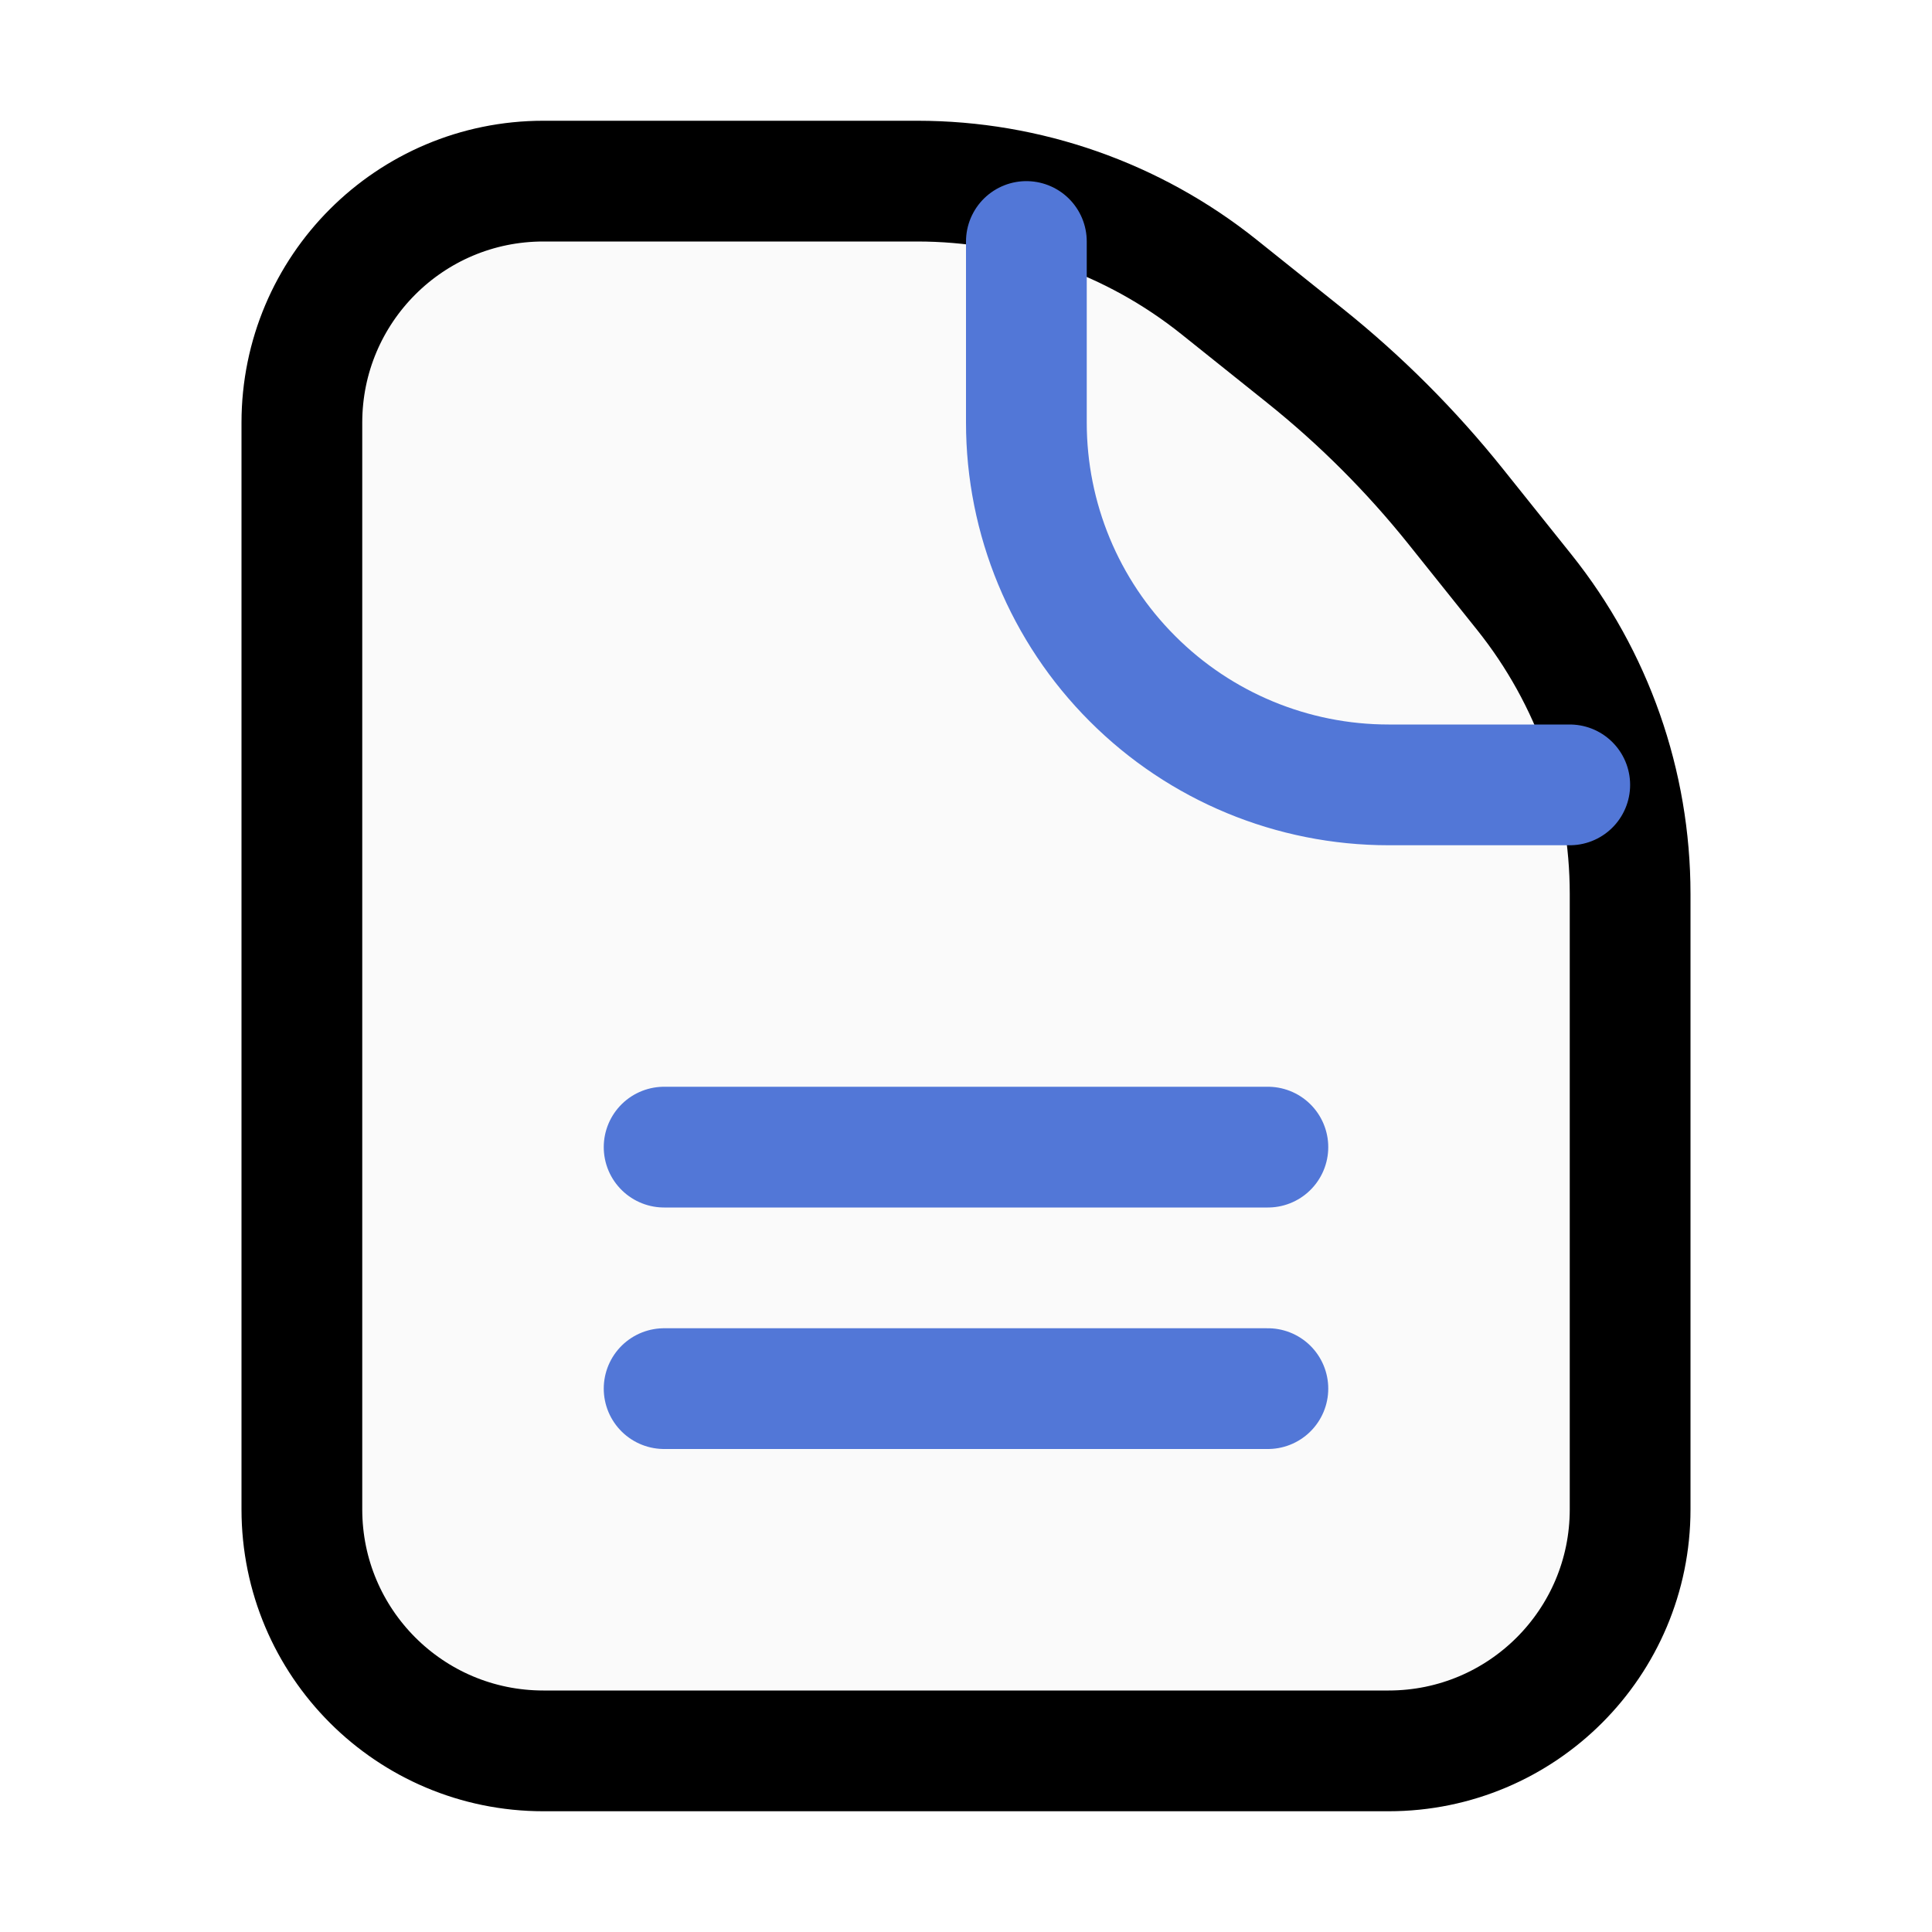
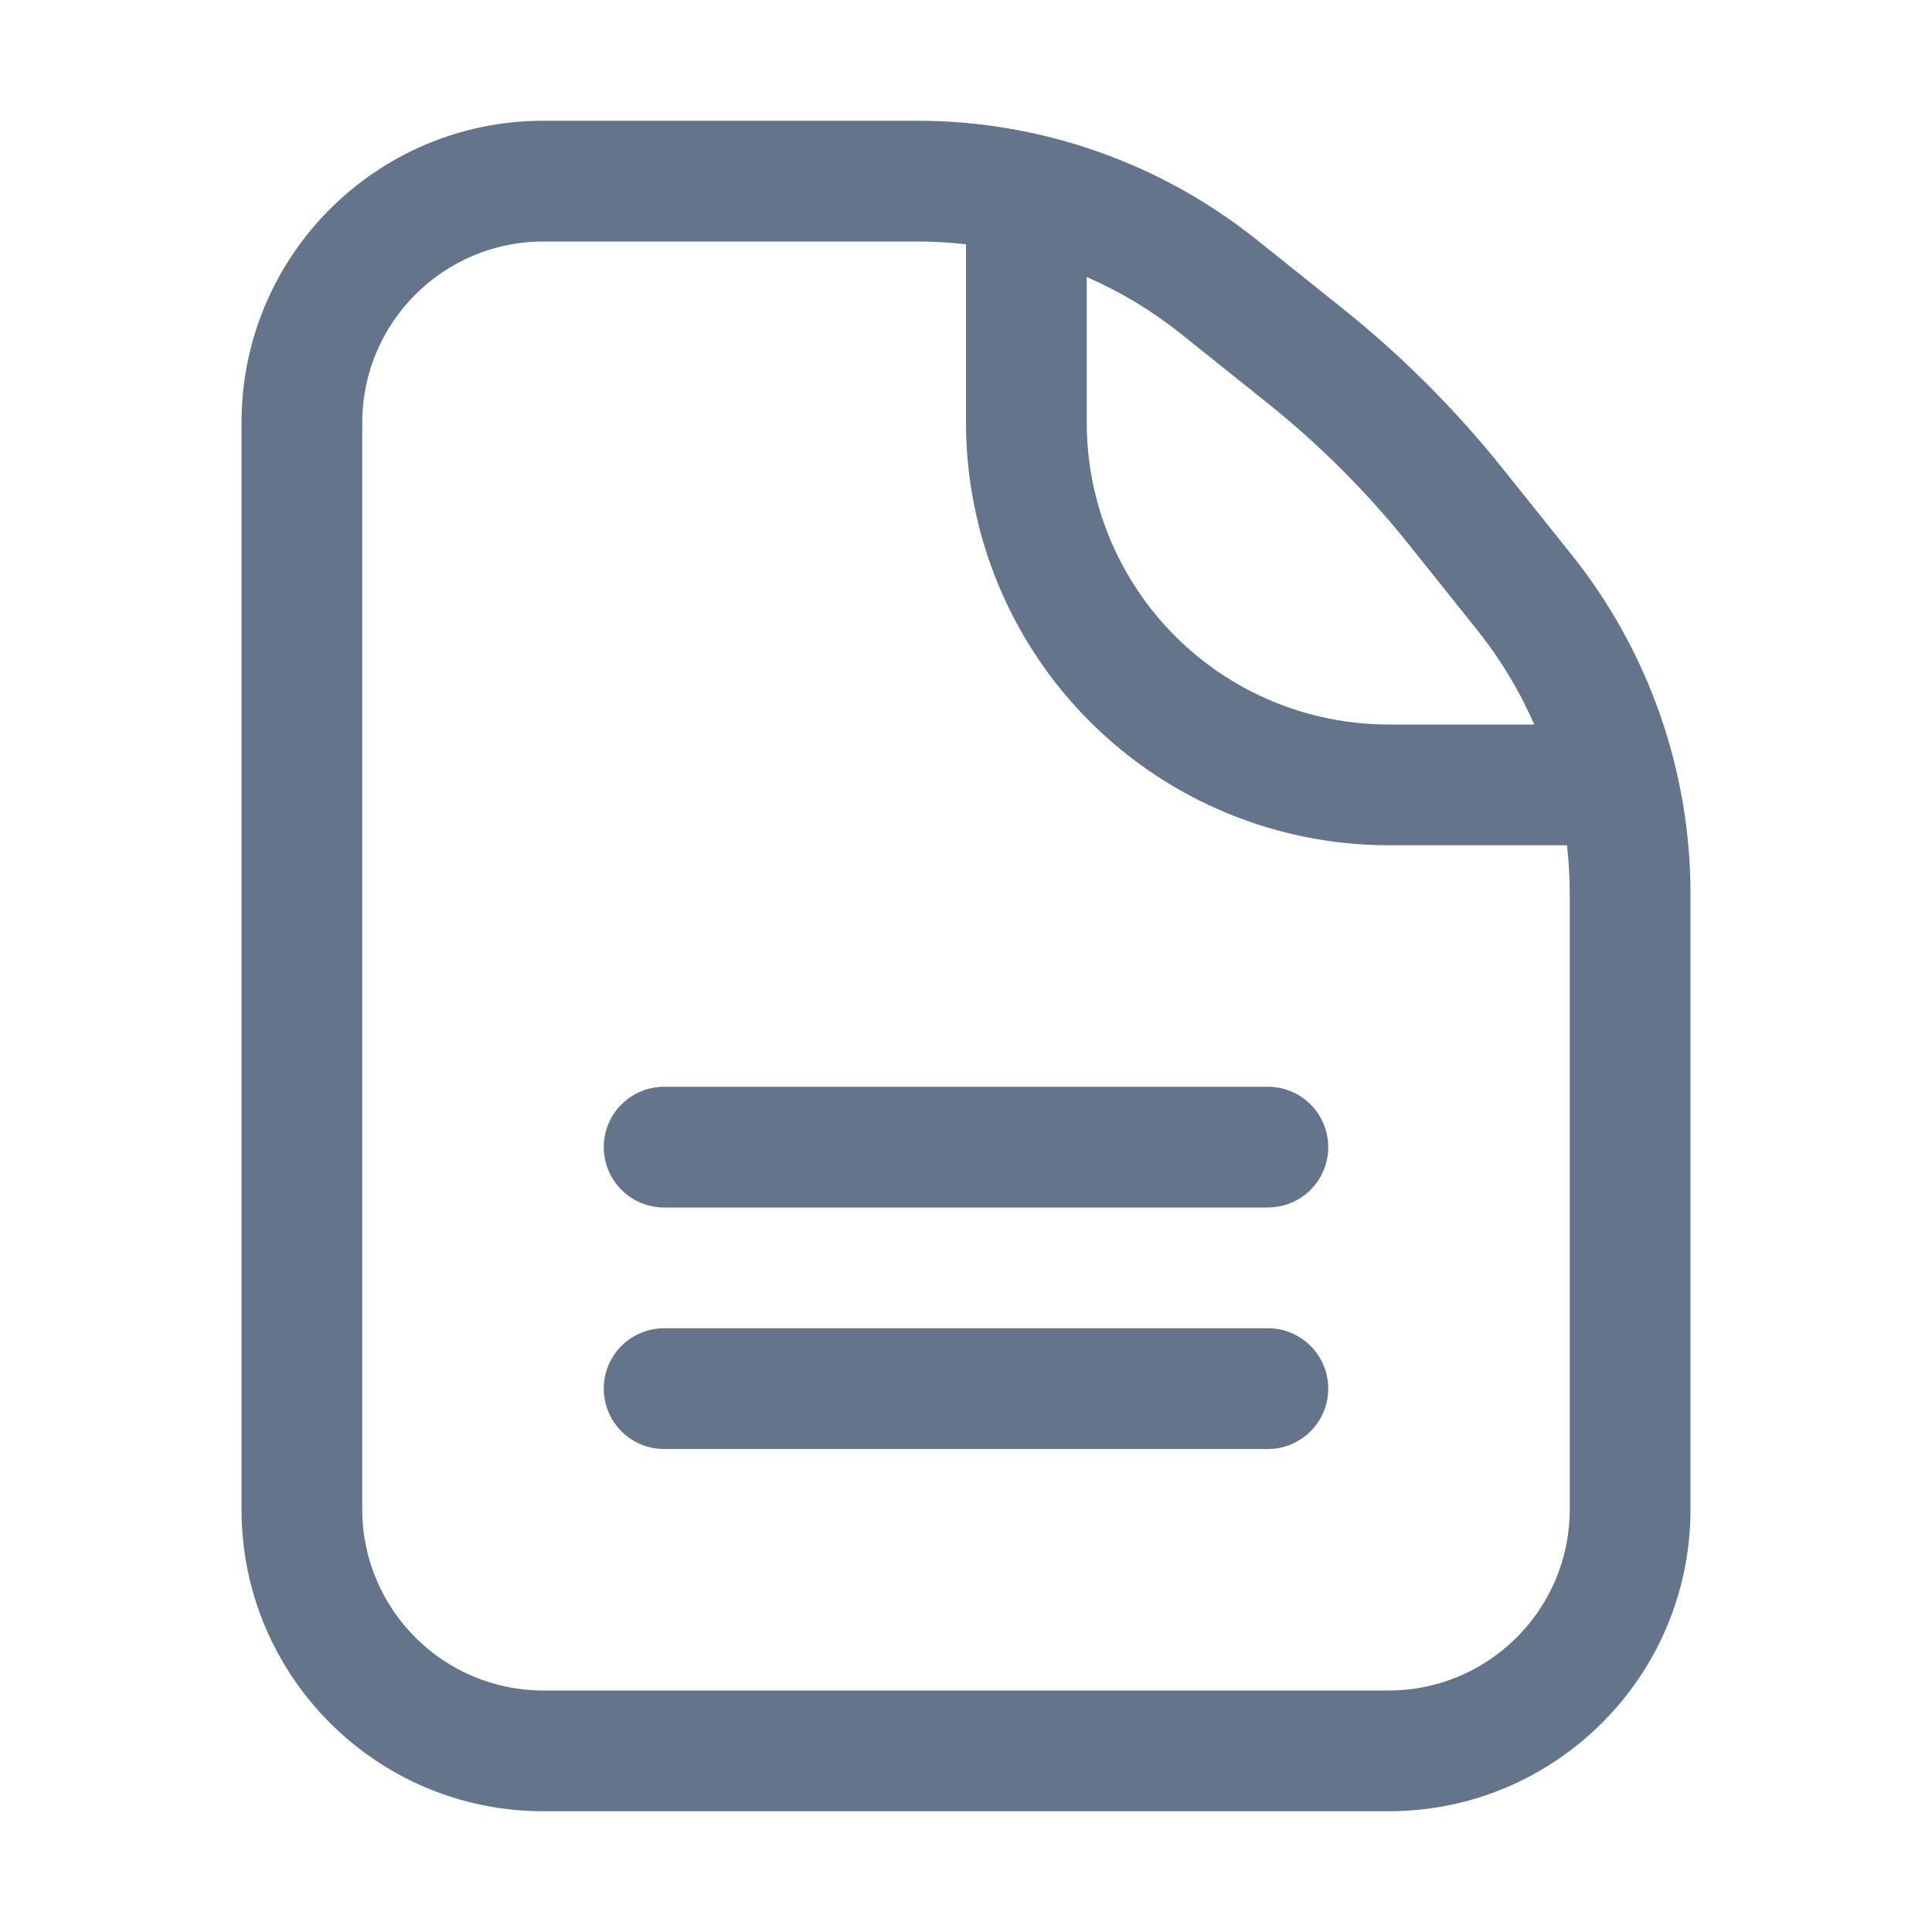
<svg xmlns="http://www.w3.org/2000/svg" viewBox="0 0 16 16" fill="none">
-   <path d="M2.5 3.5C2.5 2.395 3.395 1.5 4.5 1.5H7.597C8.505 1.5 9.386 1.809 10.096 2.377L10.806 2.945C11.267 3.314 11.686 3.733 12.055 4.194L12.623 4.904C13.191 5.614 13.5 6.495 13.5 7.403V10.25V12.5C13.5 13.605 12.605 14.5 11.5 14.5H4.5C3.395 14.5 2.5 13.605 2.5 12.5V3.5Z" fill="#FAFAFA" stroke="currentColor" />
-   <path d="M8.5 2V3.5C8.5 4.296 8.816 5.059 9.379 5.621C9.941 6.184 10.704 6.5 11.5 6.5H13" stroke="#5277d7" stroke-linecap="round" stroke-linejoin="round" />
-   <line x1="5.5" y1="9.5" x2="10.5" y2="9.5" stroke="#5277d7" stroke-linecap="round" />
-   <line x1="5.5" y1="11.5" x2="10.5" y2="11.5" stroke="#5277d7" stroke-linecap="round" />
+   <path fill-rule="evenodd" clip-rule="evenodd" d="M4.5 2C3.672 2 3 2.672 3 3.5V12.5C3 13.328 3.672 14 4.5 14H11.5C12.328 14 13 13.328 13 12.5V7.403C13 7.268 12.992 7.133 12.977 7H11.5C10.572 7 9.681 6.631 9.025 5.975C8.369 5.319 8 4.428 8 3.5V2.023C7.867 2.008 7.732 2 7.597 2H4.5ZM9 2.294V3.5C9 4.163 9.263 4.799 9.732 5.268C10.201 5.737 10.837 6 11.5 6H12.706C12.584 5.721 12.426 5.458 12.233 5.217L11.665 4.506C11.319 4.074 10.926 3.681 10.493 3.335L9.783 2.767C9.542 2.574 9.279 2.416 9 2.294ZM2 3.5C2 2.119 3.119 1 4.5 1H7.597C8.619 1 9.61 1.348 10.408 1.986L11.118 2.554C11.608 2.946 12.054 3.392 12.446 3.882L13.014 4.592C13.652 5.39 14 6.381 14 7.403V12.5C14 13.881 12.881 15 11.5 15H4.5C3.119 15 2 13.881 2 12.5V3.5Z" fill="#64748B" />
+   <line x1="5.5" y1="9.5" x2="10.5" y2="9.5" stroke="#64748B" stroke-linecap="round" />
+   <line x1="5.5" y1="11.5" x2="10.5" y2="11.5" stroke="#64748B" stroke-linecap="round" />
</svg>
